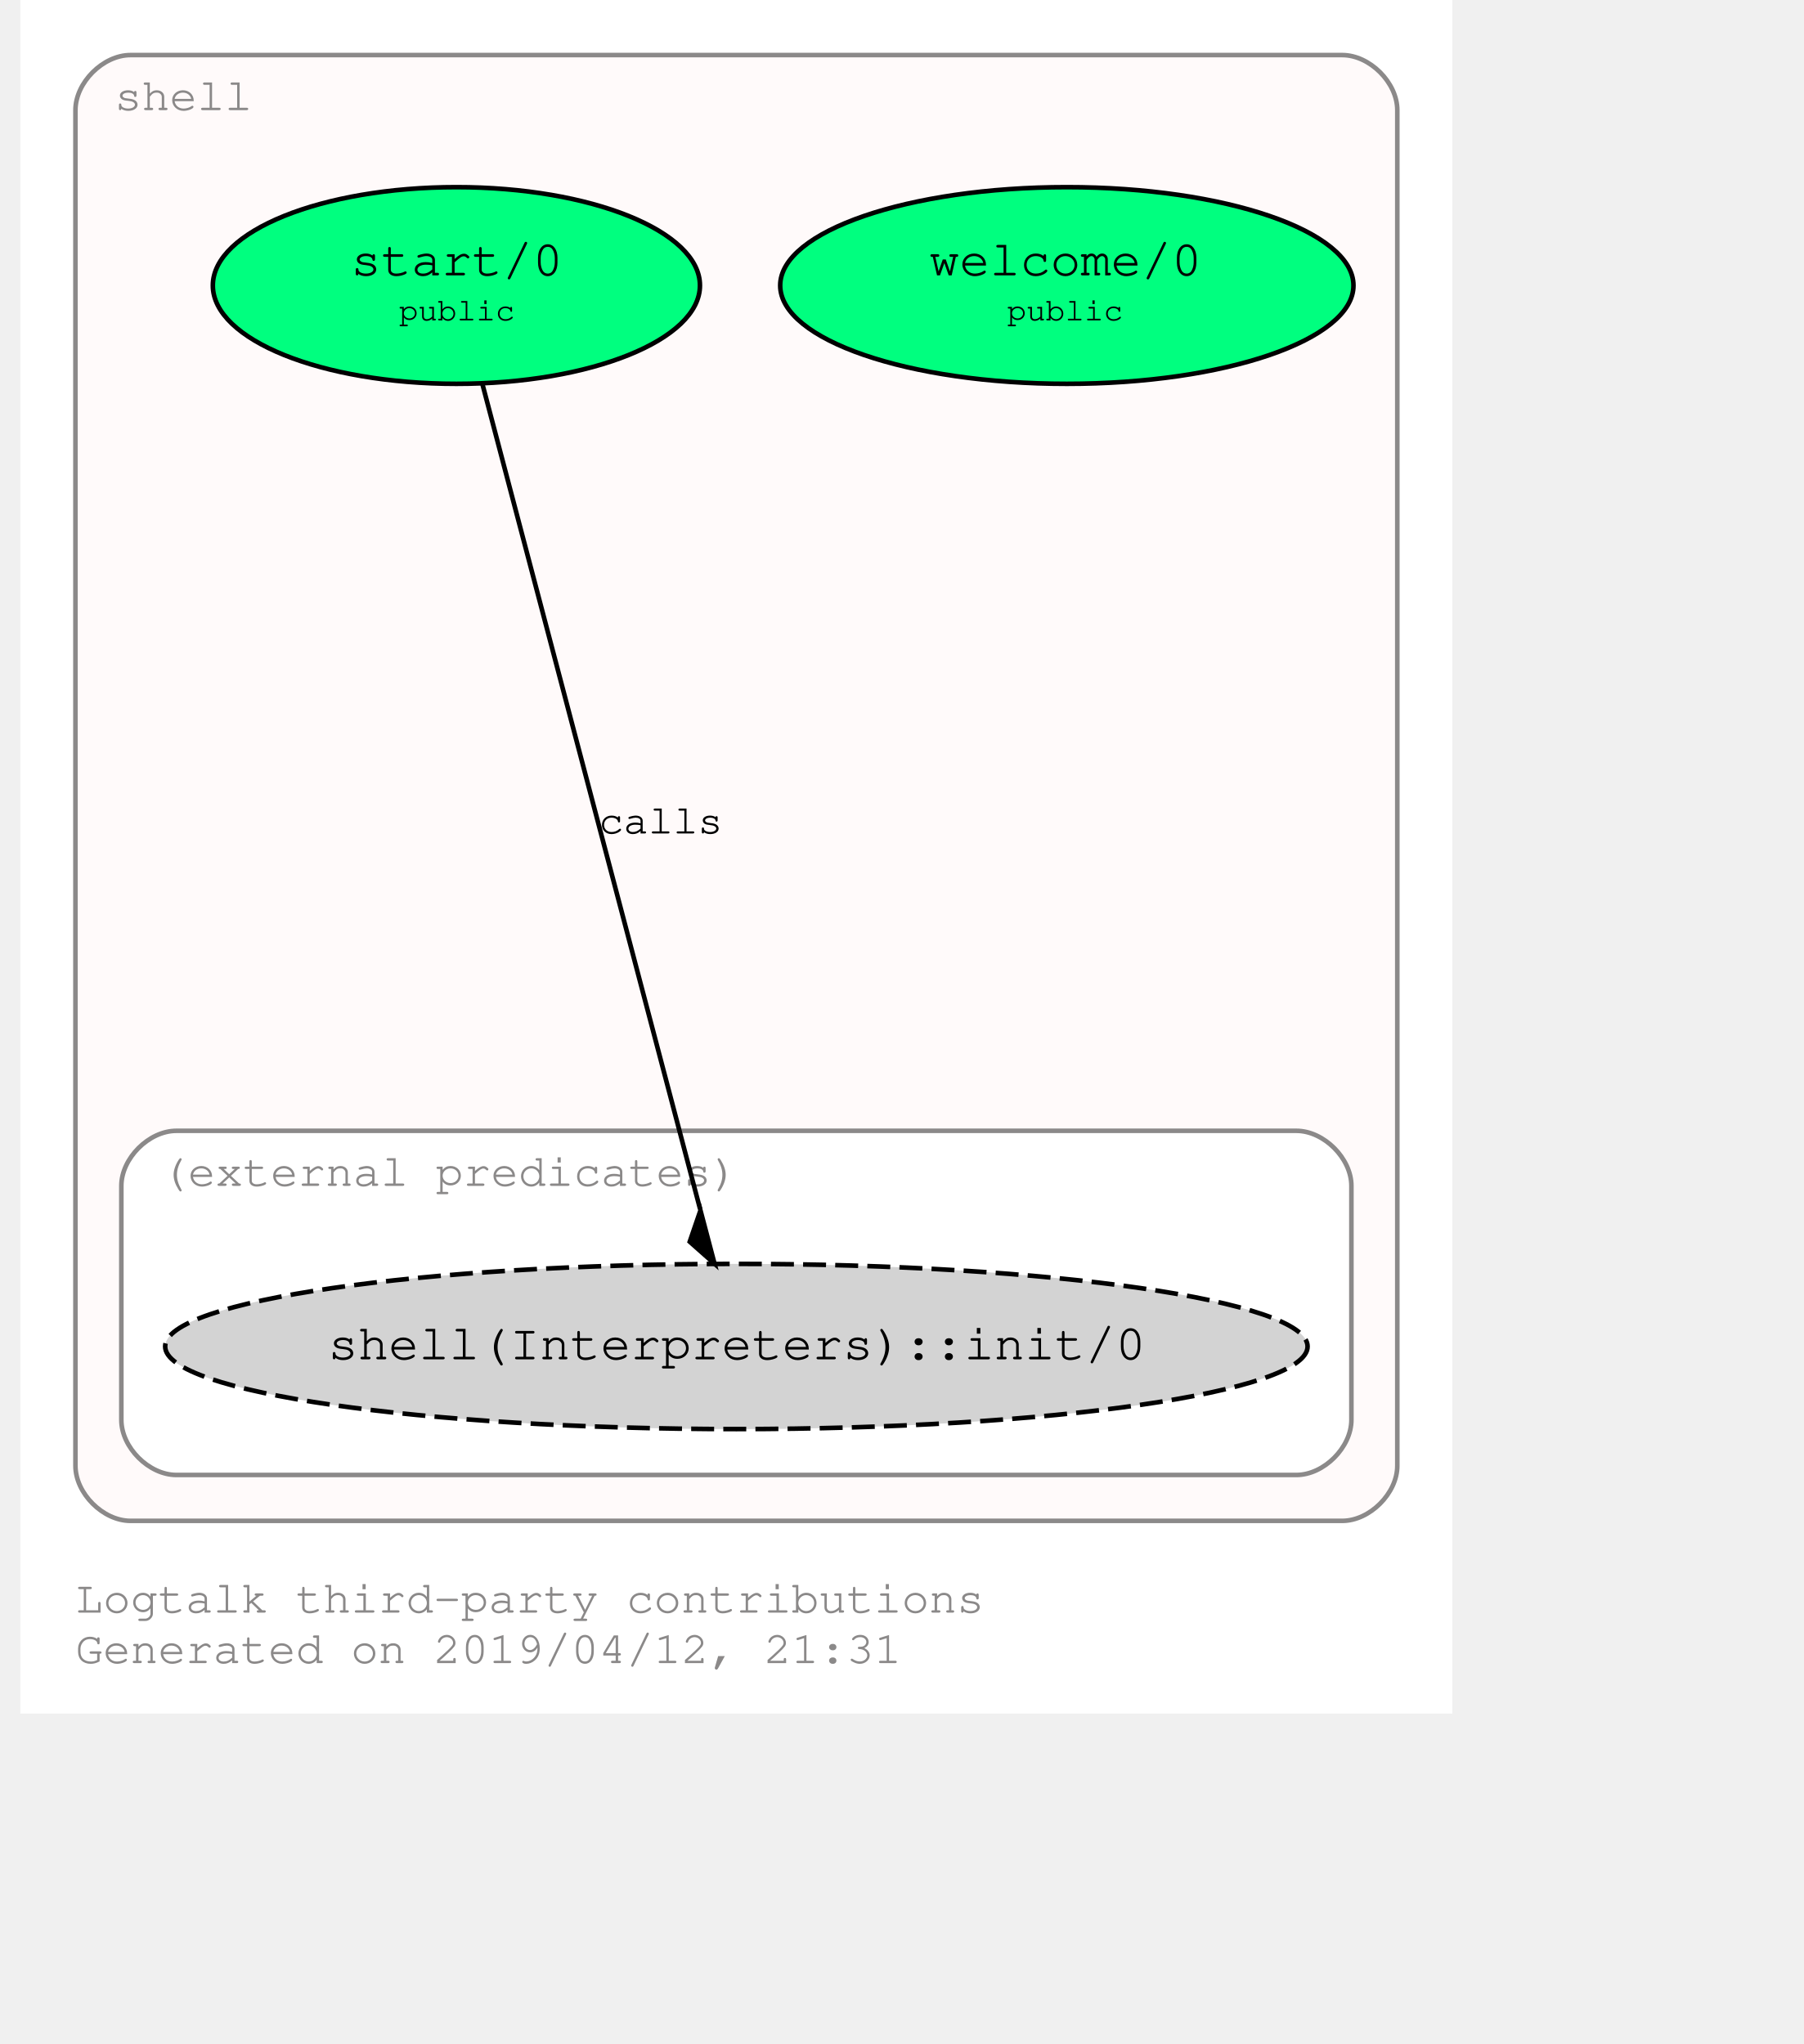
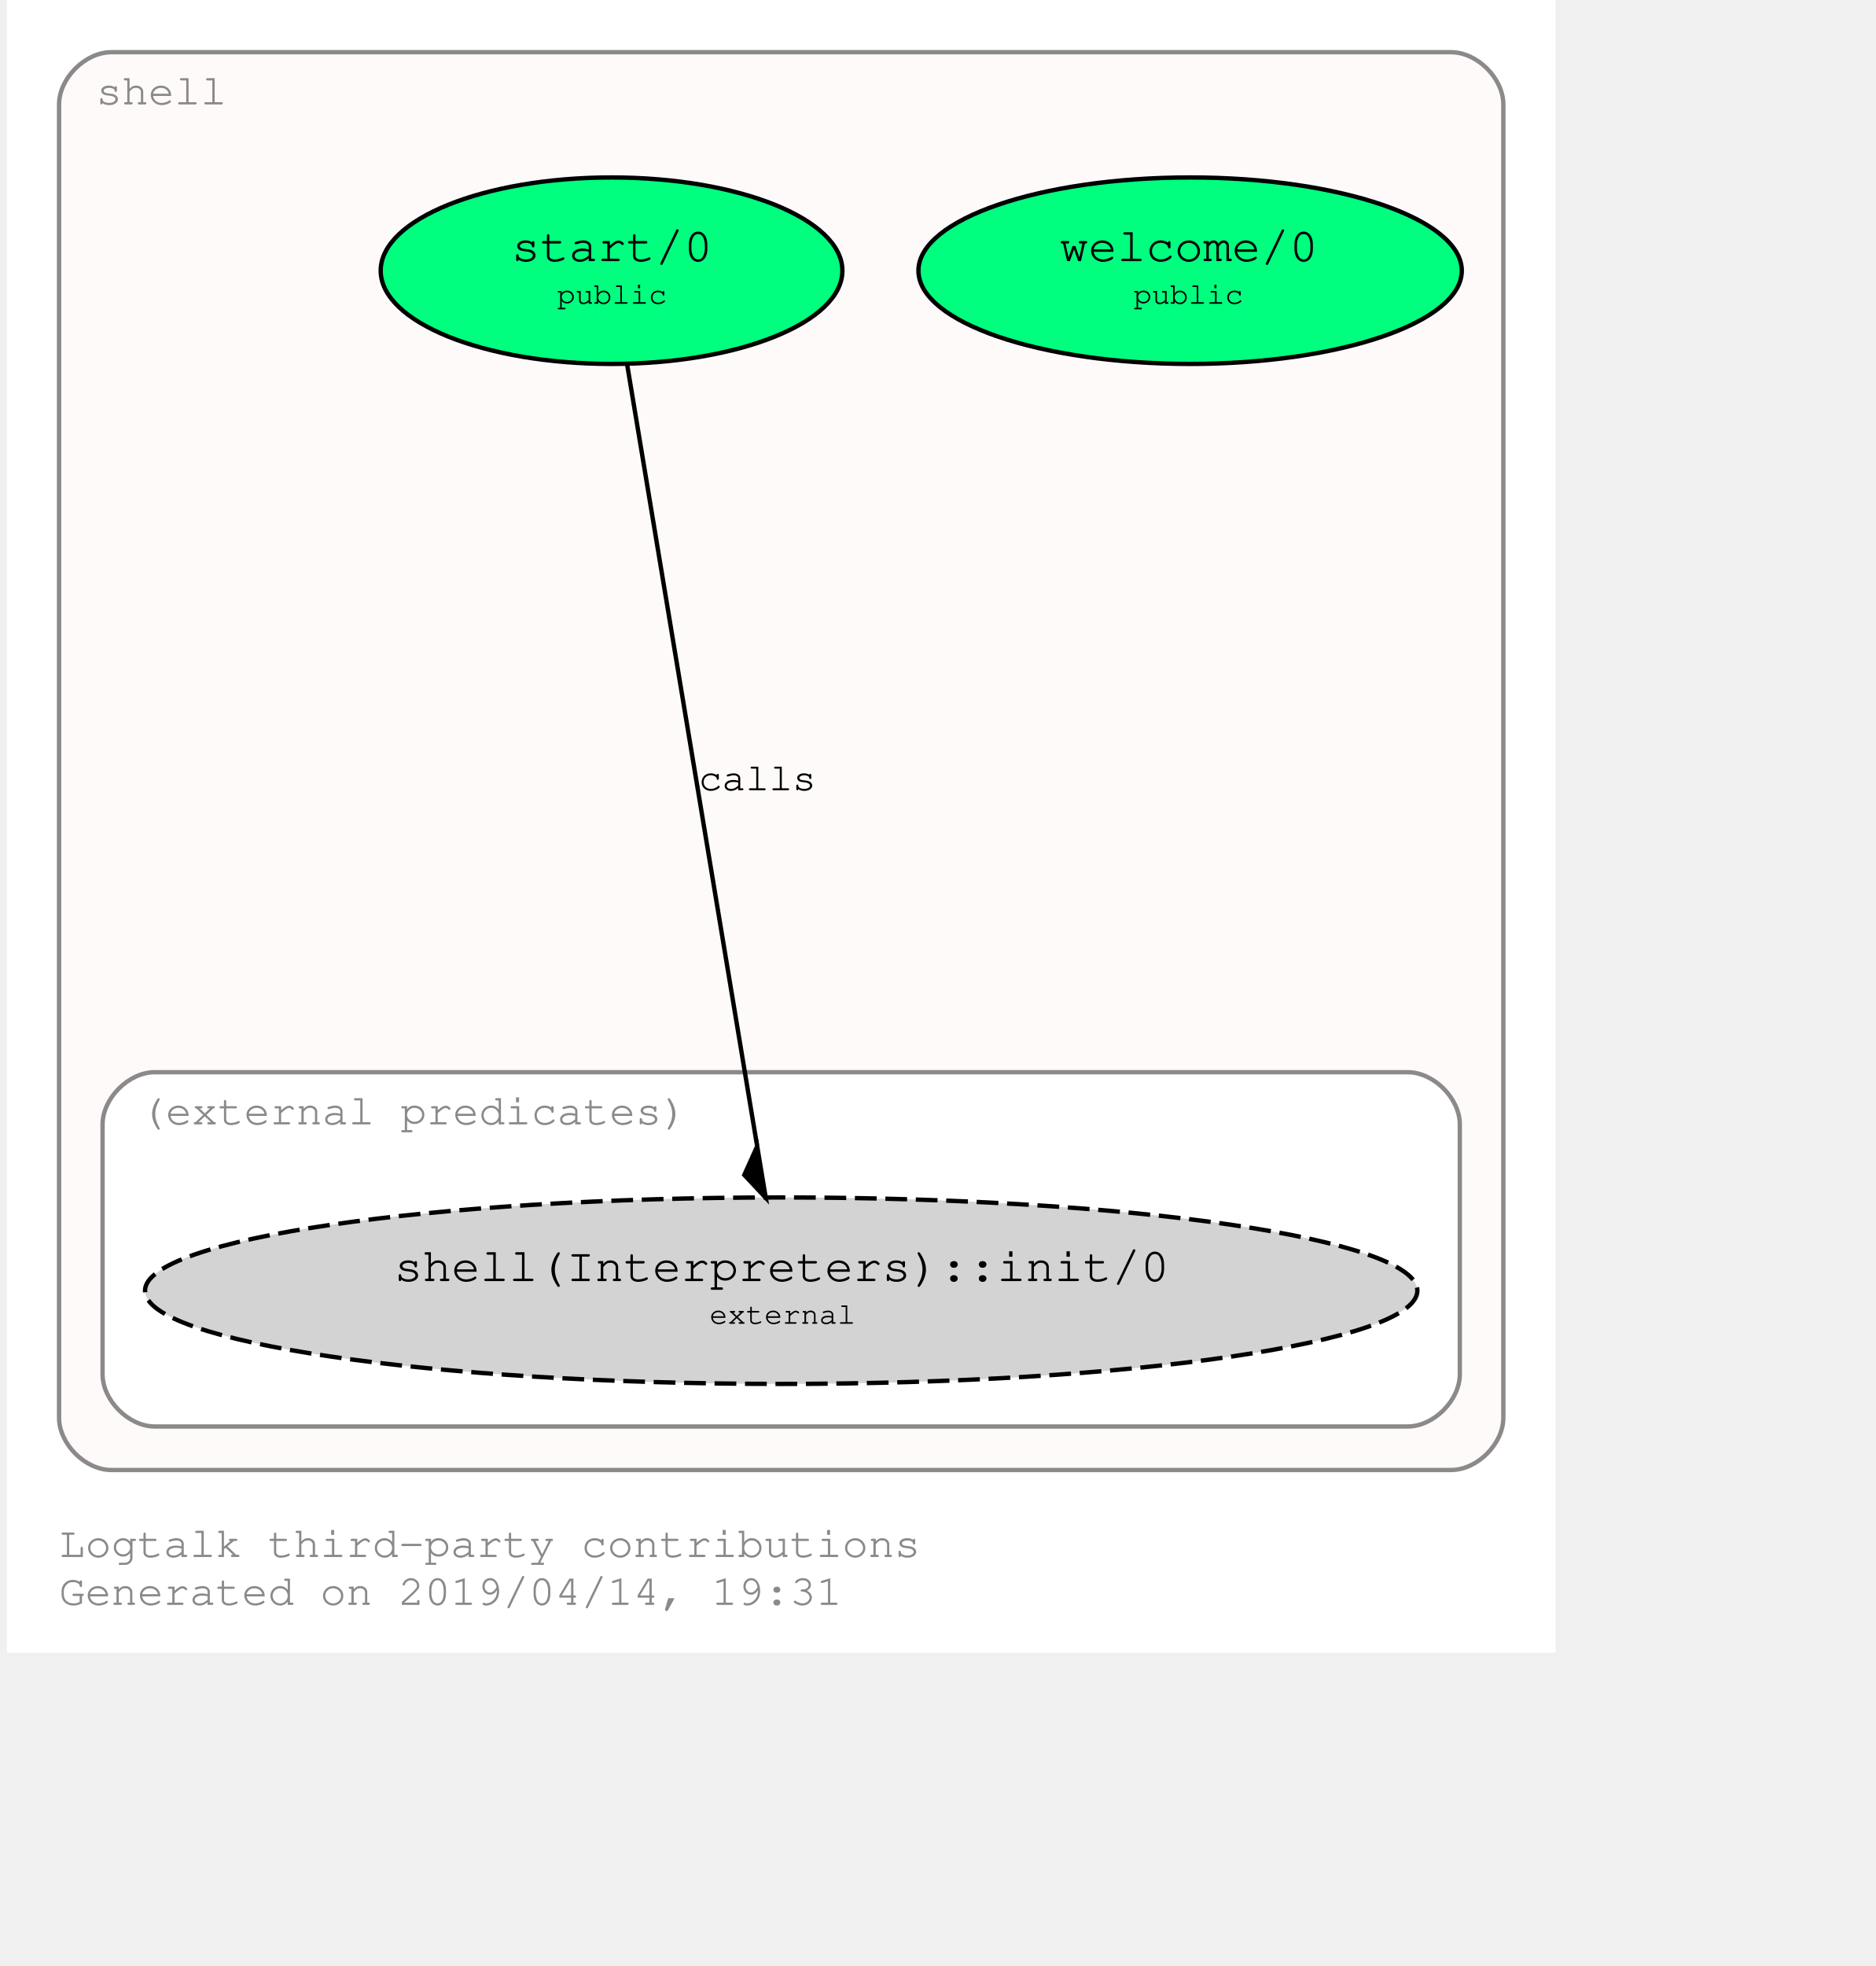
- <svg xmlns="http://www.w3.org/2000/svg" xmlns:xlink="http://www.w3.org/1999/xlink" width="456pt" height="517pt" viewBox="72.00 72.00 384.00 445.43">
-   <g id="graph0" class="graph" transform="scale(1 1) rotate(0) translate(76 441.4264)">
-     <polygon fill="#ffffff" stroke="transparent" points="-4,4 -4,-369.426 308,-369.426 308,4 -4,4" />
+ <svg xmlns="http://www.w3.org/2000/svg" xmlns:xlink="http://www.w3.org/1999/xlink" width="500pt" height="524pt" viewBox="72.00 72.00 428.00 451.85">
+   <g id="graph0" class="graph" transform="scale(1 1) rotate(0) translate(76 447.8528)">
+     <polygon fill="#ffffff" stroke="transparent" points="-4,4 -4,-375.853 352,-375.853 352,4 -4,4" />
    <text text-anchor="start" x="8" y="-18" font-family="Courier,monospace" font-size="10.00" fill="#8b8989">Logtalk third-party contributions</text>
-     <text text-anchor="start" x="8" y="-7" font-family="Courier,monospace" font-size="10.00" fill="#8b8989">Generated on 2019/04/12, 21:31</text>
+     <text text-anchor="start" x="8" y="-7" font-family="Courier,monospace" font-size="10.00" fill="#8b8989">Generated on 2019/04/14, 19:31</text>
    <g id="clust1" class="cluster">
      <g id="a_clust1">
        <a xlink:href="https://github.com/LogtalkDotOrg/logtalk3/tree/master/contributions/verdi_neruda/shell.lgt" xlink:title="https://github.com/LogtalkDotOrg/logtalk3/tree/master/contributions/verdi_neruda/shell.lgt">
-           <path fill="#fffafa" stroke="#8b8989" d="M20,-38C20,-38 284,-38 284,-38 290,-38 296,-44 296,-50 296,-50 296,-345.426 296,-345.426 296,-351.426 290,-357.426 284,-357.426 284,-357.426 20,-357.426 20,-357.426 14,-357.426 8,-351.426 8,-345.426 8,-345.426 8,-50 8,-50 8,-44 14,-38 20,-38" />
-           <text text-anchor="middle" x="31.5" y="-345.426" font-family="Courier,monospace" font-size="10.00" fill="#8b8989">shell</text>
+           <path fill="#fffafa" stroke="#8b8989" d="M20,-38C20,-38 328,-38 328,-38 334,-38 340,-44 340,-50 340,-50 340,-351.853 340,-351.853 340,-357.853 334,-363.853 328,-363.853 328,-363.853 20,-363.853 20,-363.853 14,-363.853 8,-357.853 8,-351.853 8,-351.853 8,-50 8,-50 8,-44 14,-38 20,-38" />
+           <text text-anchor="middle" x="31.5" y="-351.853" font-family="Courier,monospace" font-size="10.00" fill="#8b8989">shell</text>
        </a>
      </g>
    </g>
    <g id="clust2" class="cluster">
      <g id="a_clust2">
        <a xlink:title="(external predicates)">
-           <path fill="#ffffff" stroke="#8b8989" d="M30,-48C30,-48 274,-48 274,-48 280,-48 286,-54 286,-60 286,-60 286,-111 286,-111 286,-117 280,-123 274,-123 274,-123 30,-123 30,-123 24,-123 18,-117 18,-111 18,-111 18,-60 18,-60 18,-54 24,-48 30,-48" />
-           <text text-anchor="middle" x="89.5" y="-111" font-family="Courier,monospace" font-size="10.00" fill="#8b8989">(external predicates)</text>
+           <path fill="#ffffff" stroke="#8b8989" d="M30,-48C30,-48 318,-48 318,-48 324,-48 330,-54 330,-60 330,-60 330,-117.426 330,-117.426 330,-123.426 324,-129.426 318,-129.426 318,-129.426 30,-129.426 30,-129.426 24,-129.426 18,-123.426 18,-117.426 18,-117.426 18,-60 18,-60 18,-54 24,-48 30,-48" />
+           <text text-anchor="middle" x="89.5" y="-117.426" font-family="Courier,monospace" font-size="10.00" fill="#8b8989">(external predicates)</text>
        </a>
      </g>
    </g>
    <g id="node1" class="node">
      <g id="a_node1">
        <a xlink:href="https://github.com/LogtalkDotOrg/logtalk3/tree/master/contributions/verdi_neruda/shell.lgt#L308" xlink:title="https://github.com/LogtalkDotOrg/logtalk3/tree/master/contributions/verdi_neruda/shell.lgt#L308">
-           <ellipse fill="#00ff7f" stroke="#000000" cx="224" cy="-307.213" rx="62.452" ry="21.429" />
-           <text text-anchor="start" x="188" y="-310.013" font-family="Courier,monospace" font-size="9.00" fill="#000000"> </text>
-           <text text-anchor="start" x="194" y="-309.413" font-family="Courier,monospace" font-size="11.00" fill="#000000">welcome/0</text>
-           <text text-anchor="start" x="254" y="-310.013" font-family="Courier,monospace" font-size="9.00" fill="#000000"> </text>
-           <text text-anchor="start" x="188" y="-299.013" font-family="Courier,monospace" font-size="9.00" fill="#000000"> </text>
-           <text text-anchor="start" x="211" y="-299.613" font-family="Courier,monospace" font-size="7.00" fill="#000000">public</text>
-           <text text-anchor="start" x="254" y="-299.013" font-family="Courier,monospace" font-size="9.00" fill="#000000"> </text>
+           <ellipse fill="#00ff7f" stroke="#000000" cx="268" cy="-313.64" rx="62.452" ry="21.429" />
+           <text text-anchor="start" x="232" y="-316.44" font-family="Courier,monospace" font-size="9.00" fill="#000000"> </text>
+           <text text-anchor="start" x="238" y="-315.84" font-family="Courier,monospace" font-size="11.00" fill="#000000">welcome/0</text>
+           <text text-anchor="start" x="298" y="-316.44" font-family="Courier,monospace" font-size="9.00" fill="#000000"> </text>
+           <text text-anchor="start" x="232" y="-305.44" font-family="Courier,monospace" font-size="9.00" fill="#000000"> </text>
+           <text text-anchor="start" x="255" y="-306.04" font-family="Courier,monospace" font-size="7.00" fill="#000000">public</text>
+           <text text-anchor="start" x="298" y="-305.44" font-family="Courier,monospace" font-size="9.00" fill="#000000"> </text>
        </a>
      </g>
    </g>
    <g id="node2" class="node">
      <g id="a_node2">
        <a xlink:href="https://github.com/LogtalkDotOrg/logtalk3/tree/master/contributions/verdi_neruda/shell.lgt#L320" xlink:title="https://github.com/LogtalkDotOrg/logtalk3/tree/master/contributions/verdi_neruda/shell.lgt#L320">
-           <ellipse fill="#00ff7f" stroke="#000000" cx="91" cy="-307.213" rx="53.066" ry="21.429" />
-           <text text-anchor="start" x="62" y="-310.013" font-family="Courier,monospace" font-size="9.00" fill="#000000"> </text>
-           <text text-anchor="start" x="68" y="-309.413" font-family="Courier,monospace" font-size="11.00" fill="#000000">start/0</text>
-           <text text-anchor="start" x="115" y="-310.013" font-family="Courier,monospace" font-size="9.00" fill="#000000"> </text>
-           <text text-anchor="start" x="62" y="-299.013" font-family="Courier,monospace" font-size="9.00" fill="#000000"> </text>
-           <text text-anchor="start" x="78.5" y="-299.613" font-family="Courier,monospace" font-size="7.00" fill="#000000">public</text>
-           <text text-anchor="start" x="115" y="-299.013" font-family="Courier,monospace" font-size="9.00" fill="#000000"> </text>
+           <ellipse fill="#00ff7f" stroke="#000000" cx="135" cy="-313.64" rx="53.066" ry="21.429" />
+           <text text-anchor="start" x="106" y="-316.44" font-family="Courier,monospace" font-size="9.00" fill="#000000"> </text>
+           <text text-anchor="start" x="112" y="-315.84" font-family="Courier,monospace" font-size="11.00" fill="#000000">start/0</text>
+           <text text-anchor="start" x="159" y="-316.44" font-family="Courier,monospace" font-size="9.00" fill="#000000"> </text>
+           <text text-anchor="start" x="106" y="-305.44" font-family="Courier,monospace" font-size="9.00" fill="#000000"> </text>
+           <text text-anchor="start" x="122.5" y="-306.04" font-family="Courier,monospace" font-size="7.00" fill="#000000">public</text>
+           <text text-anchor="start" x="159" y="-305.44" font-family="Courier,monospace" font-size="9.00" fill="#000000"> </text>
        </a>
      </g>
    </g>
    <g id="node3" class="node">
-       <ellipse fill="#d3d3d3" stroke="#000000" stroke-dasharray="5,2" cx="152" cy="-76" rx="124.454" ry="18" />
-       <text text-anchor="start" x="57" y="-73.8" font-family="Courier,monospace" font-size="9.00" fill="#000000"> </text>
-       <text text-anchor="start" x="63" y="-73.2" font-family="Courier,monospace" font-size="11.00" fill="#000000">shell(Interpreters)::init/0</text>
-       <text text-anchor="start" x="242" y="-73.8" font-family="Courier,monospace" font-size="9.00" fill="#000000"> </text>
+       <g id="a_node3">
+         <a xlink:href="https://logtalk.org/library/shell_1.html#init/0" xlink:title="https://logtalk.org/library/shell_1.html#init/0">
+           <ellipse fill="#d3d3d3" stroke="#000000" stroke-dasharray="5,2" cx="174" cy="-79.213" rx="146.242" ry="21.429" />
+           <text text-anchor="start" x="79" y="-82.013" font-family="Courier,monospace" font-size="9.00" fill="#000000"> </text>
+           <text text-anchor="start" x="85" y="-81.413" font-family="Courier,monospace" font-size="11.00" fill="#000000">shell(Interpreters)::init/0</text>
+           <text text-anchor="start" x="264" y="-82.013" font-family="Courier,monospace" font-size="9.00" fill="#000000"> </text>
+           <text text-anchor="start" x="79" y="-71.013" font-family="Courier,monospace" font-size="9.00" fill="#000000"> </text>
+           <text text-anchor="start" x="157.5" y="-71.613" font-family="Courier,monospace" font-size="7.00" fill="#000000">external</text>
+           <text text-anchor="start" x="264" y="-71.013" font-family="Courier,monospace" font-size="9.00" fill="#000000"> </text>
+         </a>
+       </g>
    </g>
    <g id="edge1" class="edge">
      <g id="a_edge1">
        <a xlink:href="https://github.com/LogtalkDotOrg/logtalk3/tree/master/contributions/verdi_neruda/shell.lgt#L322" xlink:title="calls">
-           <path fill="none" stroke="#000000" d="M96.629,-285.876C107.544,-244.504 131.608,-153.293 144.111,-105.904" />
-           <polygon fill="#000000" stroke="#000000" points="144.178,-105.65 141.841,-98.828 147.239,-94.047 144.178,-105.65" />
+           <path fill="none" stroke="#000000" d="M138.53,-292.422C145.329,-251.555 160.287,-161.638 168.439,-112.642" />
+           <polygon fill="#000000" stroke="#000000" points="168.481,-112.389 165.52,-105.814 170.45,-100.551 168.481,-112.389" />
        </a>
      </g>
      <g id="a_edge1-label">
        <a xlink:href="https://github.com/LogtalkDotOrg/logtalk3/tree/master/contributions/verdi_neruda/shell.lgt#L322" xlink:title="https://github.com/LogtalkDotOrg/logtalk3/tree/master/contributions/verdi_neruda/shell.lgt#L322">
-           <text text-anchor="start" x="122" y="-187.8" font-family="Courier,monospace" font-size="9.00" fill="#000000">calls</text>
+           <text text-anchor="start" x="155" y="-194.226" font-family="Courier,monospace" font-size="9.00" fill="#000000">calls</text>
        </a>
      </g>
    </g>
  </g>
</svg>
